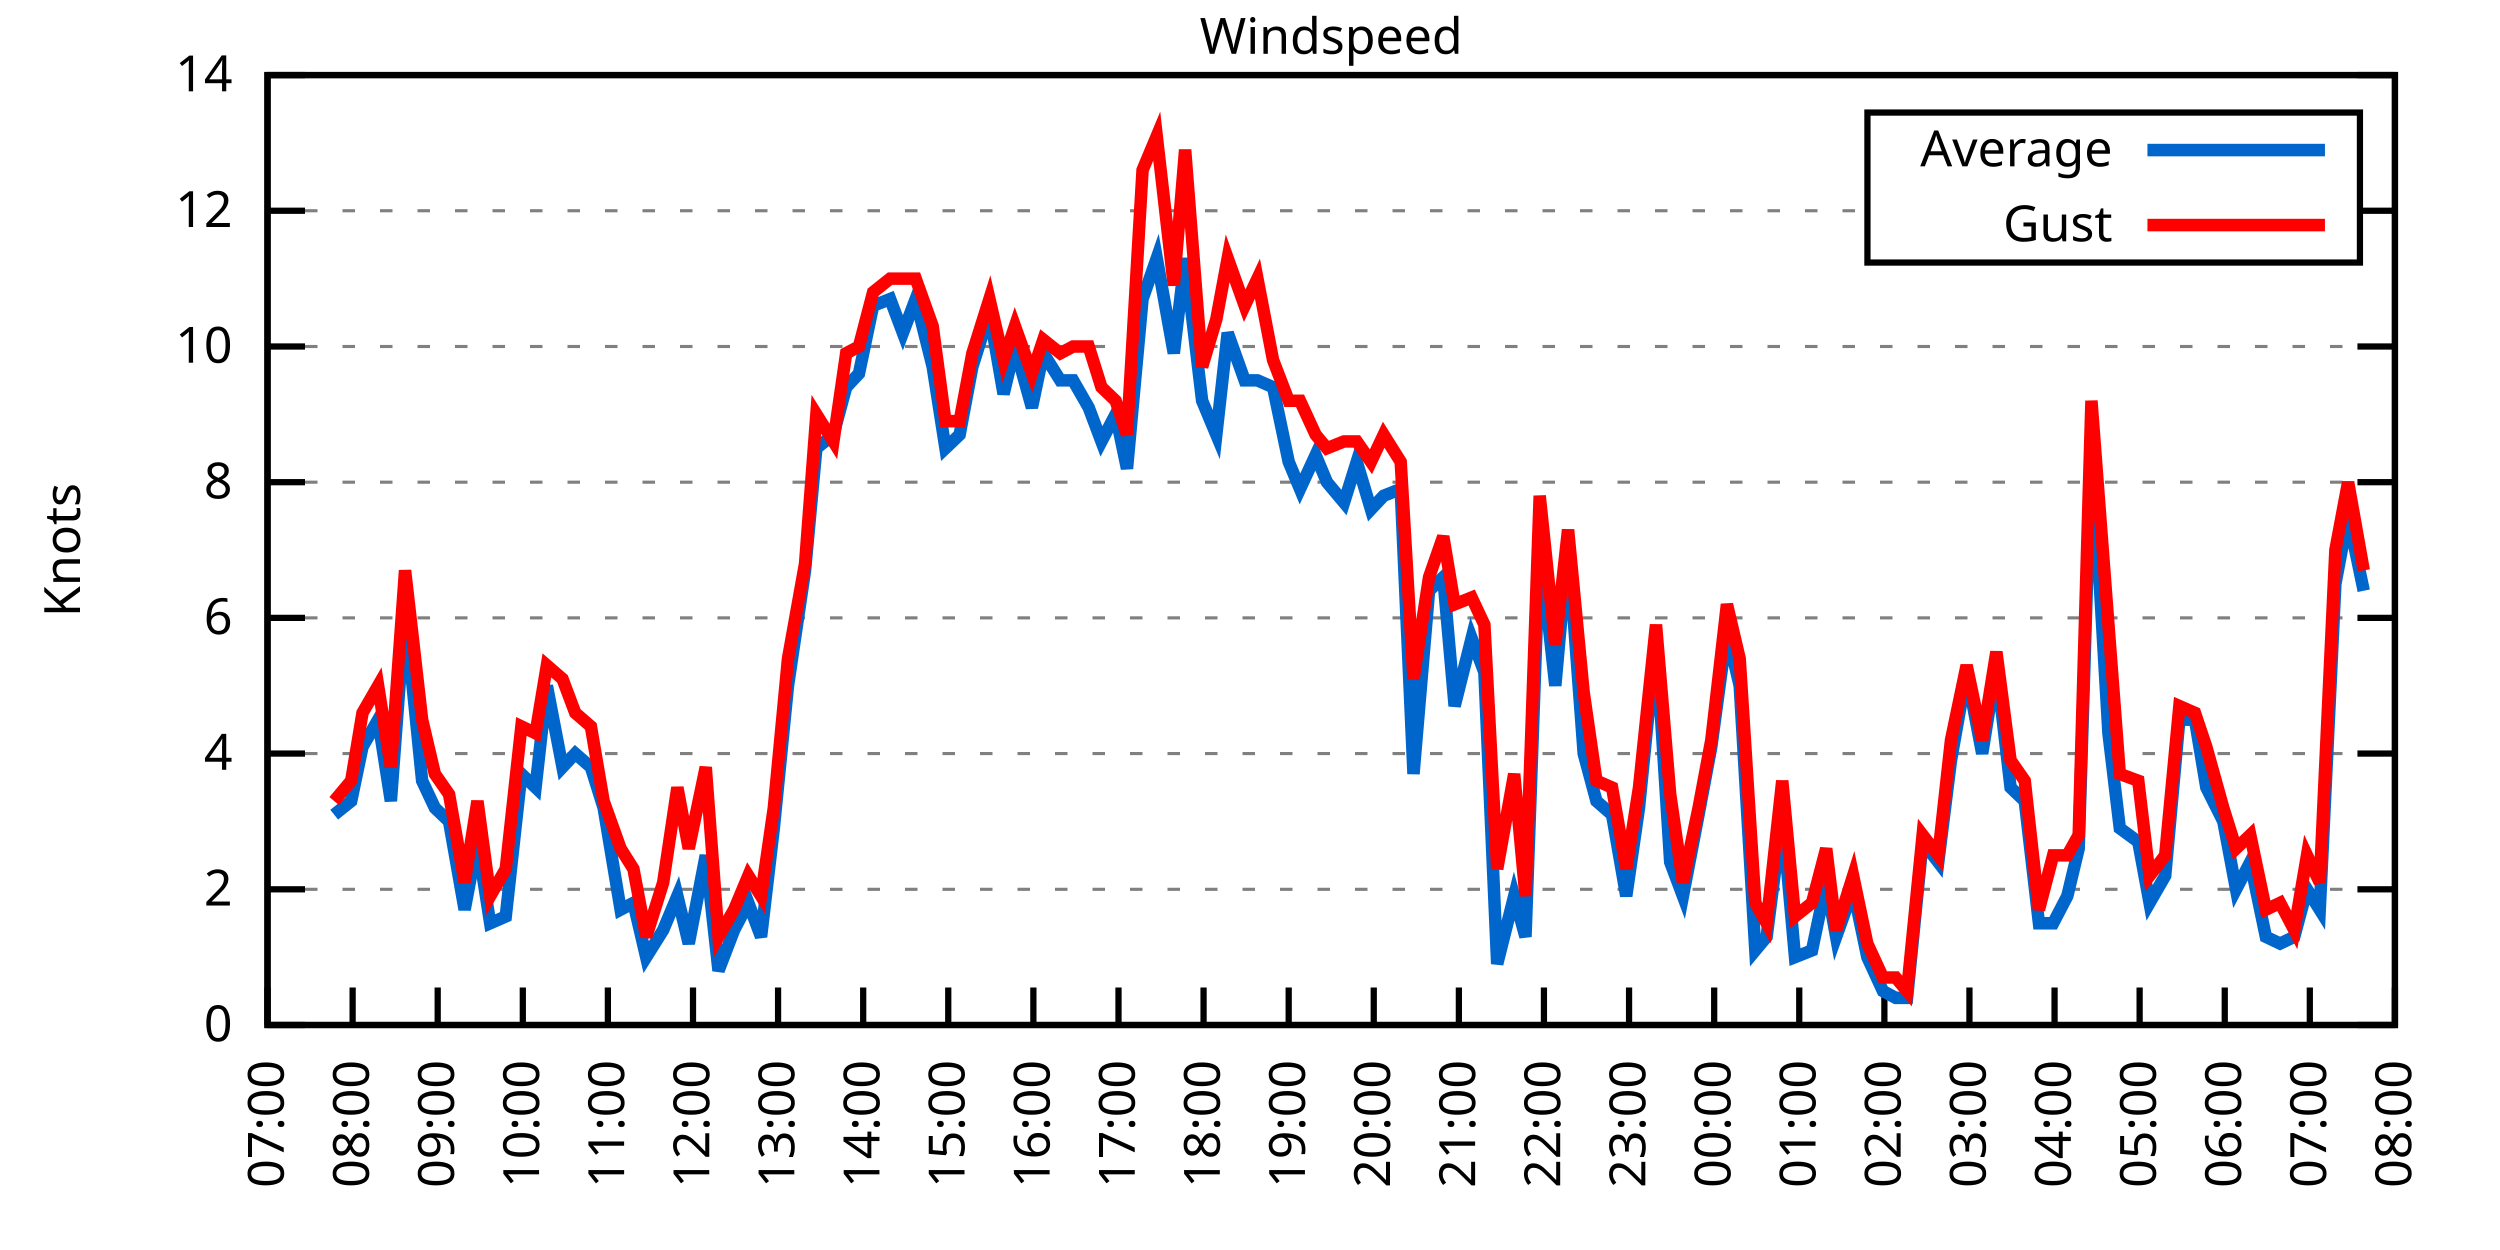
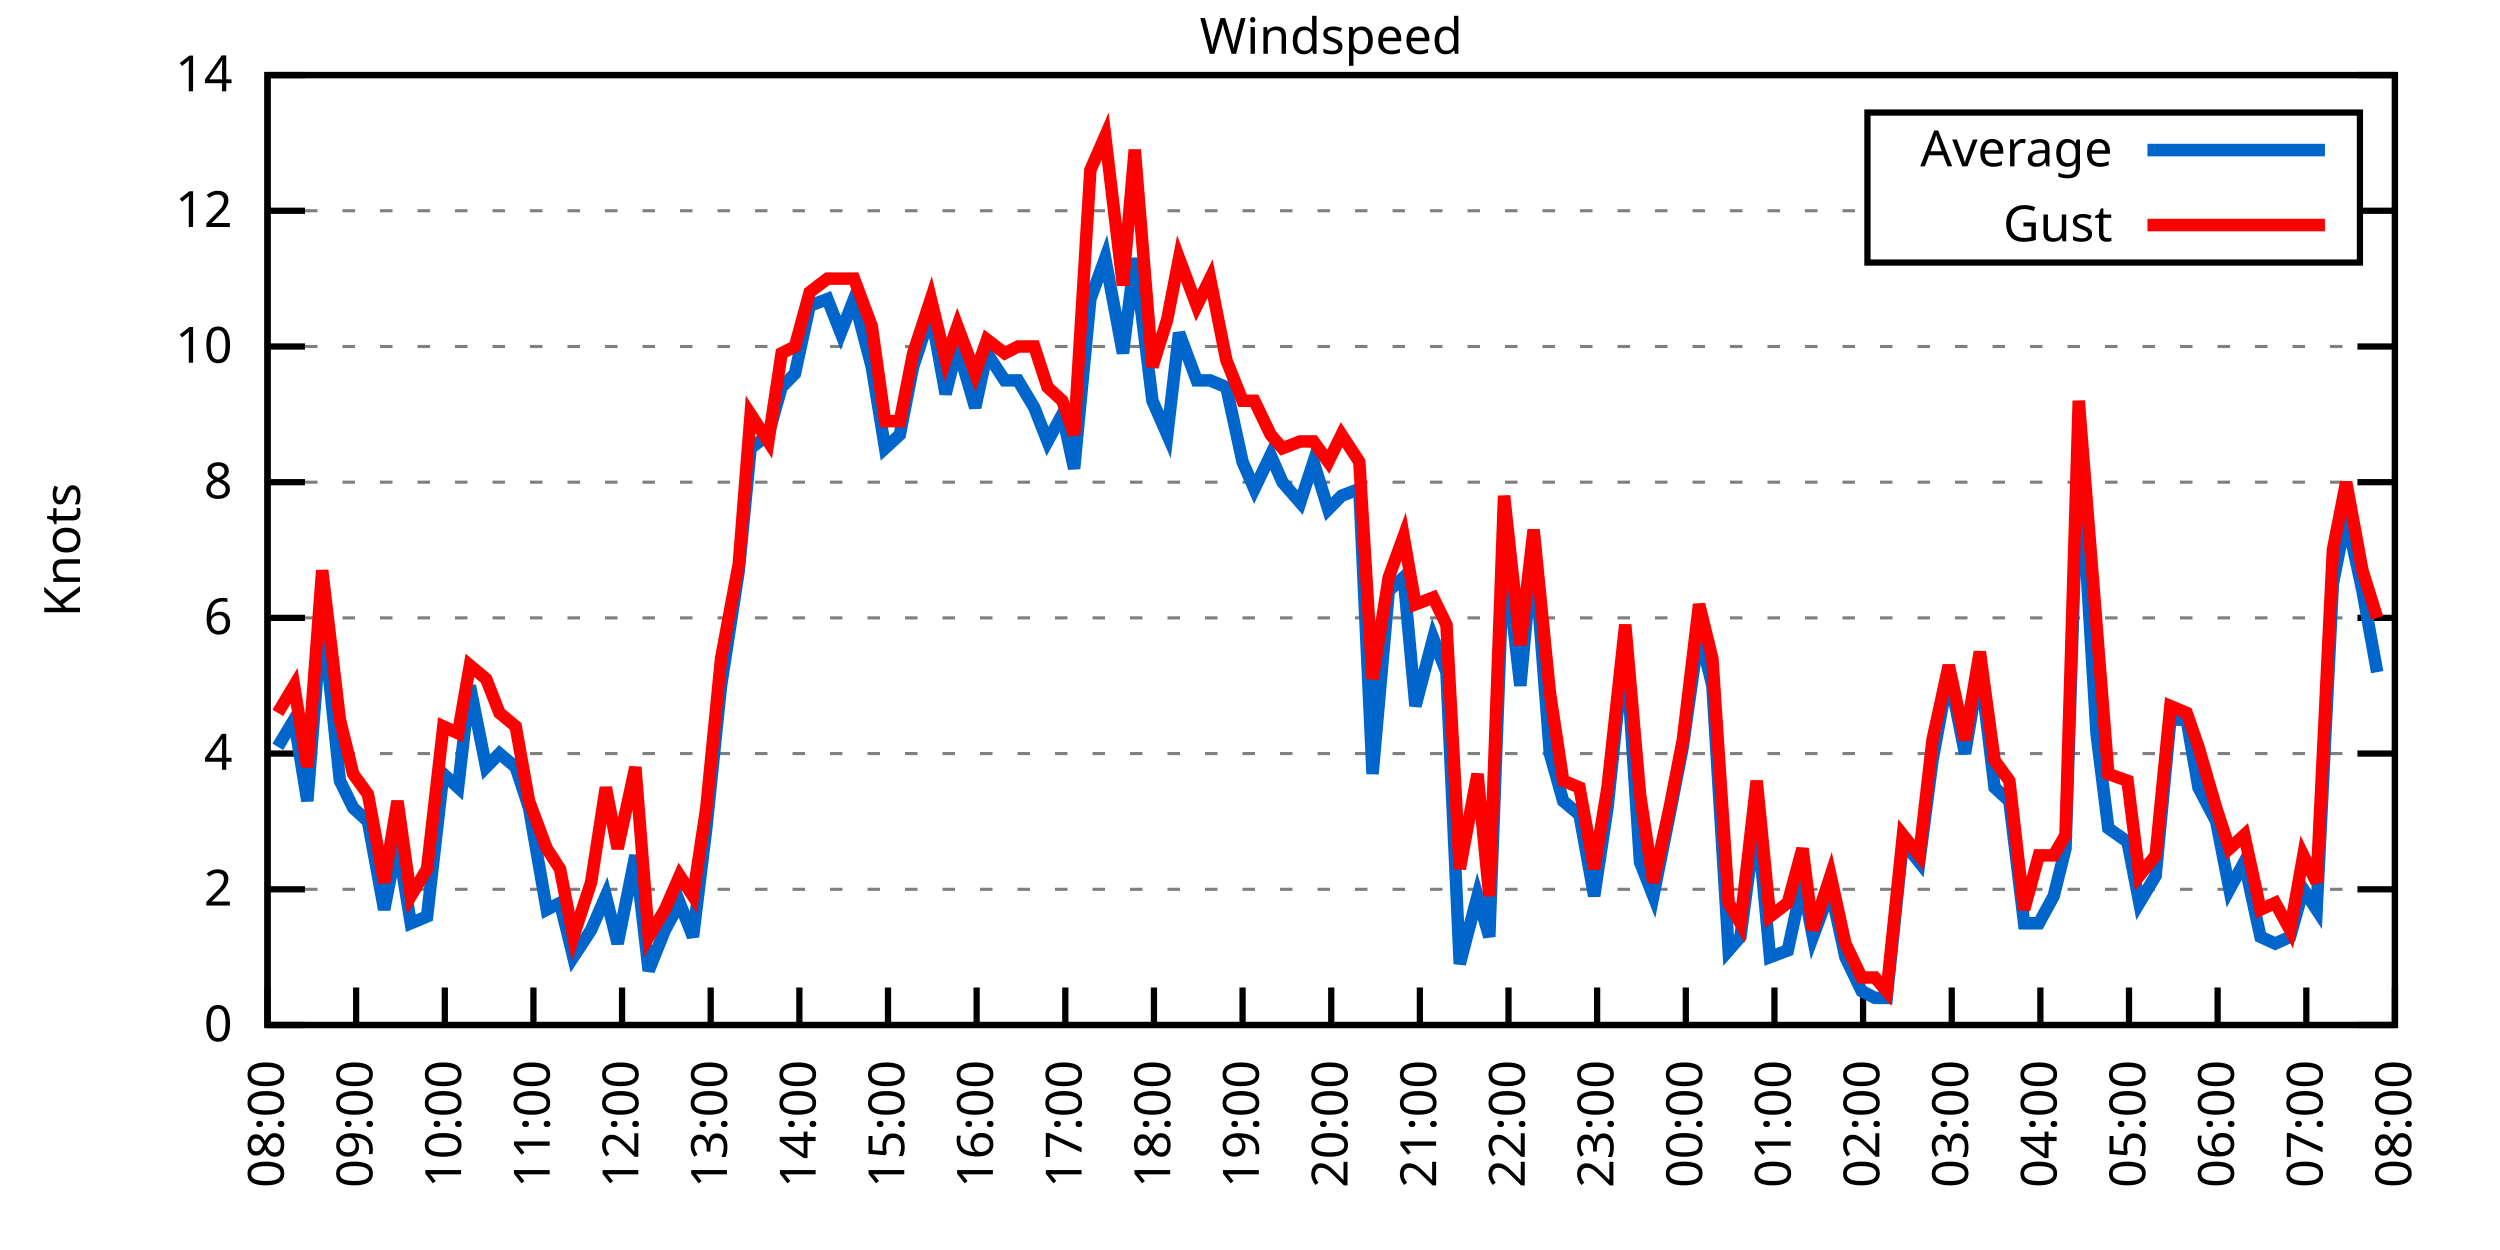
<svg xmlns="http://www.w3.org/2000/svg" xmlns:xlink="http://www.w3.org/1999/xlink" width="400" height="200" viewBox="0 0 400 200">
  <g id="gnuplot_canvas">
    <rect x="0" y="0" width="400" height="200" fill="none" />
    <defs>
      <circle id="gpDot" r="0.5" stroke-width="0.5" stroke="currentColor" />
      <path id="gpPt0" stroke-width="0.333" stroke="currentColor" d="M-1,0 h2 M0,-1 v2" />
      <path id="gpPt1" stroke-width="0.333" stroke="currentColor" d="M-1,-1 L1,1 M1,-1 L-1,1" />
      <path id="gpPt2" stroke-width="0.333" stroke="currentColor" d="M-1,0 L1,0 M0,-1 L0,1 M-1,-1 L1,1 M-1,1 L1,-1" />
      <rect id="gpPt3" stroke-width="0.333" stroke="currentColor" x="-1" y="-1" width="2" height="2" />
      <rect id="gpPt4" stroke-width="0.333" stroke="currentColor" fill="currentColor" x="-1" y="-1" width="2" height="2" />
      <circle id="gpPt5" stroke-width="0.333" stroke="currentColor" cx="0" cy="0" r="1" />
      <use xlink:href="#gpPt5" id="gpPt6" fill="currentColor" stroke="none" />
      <path id="gpPt7" stroke-width="0.333" stroke="currentColor" d="M0,-1.33 L-1.33,0.67 L1.33,0.67 z" />
      <use xlink:href="#gpPt7" id="gpPt8" fill="currentColor" stroke="none" />
      <use xlink:href="#gpPt7" id="gpPt9" stroke="currentColor" transform="rotate(180)" />
      <use xlink:href="#gpPt9" id="gpPt10" fill="currentColor" stroke="none" />
      <use xlink:href="#gpPt3" id="gpPt11" stroke="currentColor" transform="rotate(45)" />
      <use xlink:href="#gpPt11" id="gpPt12" fill="currentColor" stroke="none" />
      <path id="gpPt13" stroke-width="0.333" stroke="currentColor" d="M0,1.330 L1.265,0.411 L0.782,-1.067 L-0.782,-1.076 L-1.265,0.411 z" />
      <use xlink:href="#gpPt13" id="gpPt14" fill="currentColor" stroke="none" />
      <filter id="textbox" filterUnits="objectBoundingBox" x="0" y="0" height="1" width="1">
        <feFlood flood-color="white" flood-opacity="1" result="bgnd" />
        <feComposite in="SourceGraphic" in2="bgnd" operator="atop" />
      </filter>
      <filter id="greybox" filterUnits="objectBoundingBox" x="0" y="0" height="1" width="1">
        <feFlood flood-color="lightgrey" flood-opacity="1" result="grey" />
        <feComposite in="SourceGraphic" in2="grey" operator="atop" />
      </filter>
    </defs>
    <g fill="none" color="white" stroke="currentColor" stroke-width="1.00" stroke-linecap="butt" stroke-linejoin="miter">
</g>
    <g fill="none" color="black" stroke="currentColor" stroke-width="1.00" stroke-linecap="butt" stroke-linejoin="miter">
      <g stroke="none" shape-rendering="crispEdges">
        <polygon fill="rgb(255, 255, 255)" points="42.80,164.00 383.18,164.00 383.18,12.02 42.80,12.02 " />
      </g>
    </g>
    <g fill="none" color="black" stroke="currentColor" stroke-width="1.00" stroke-linecap="butt" stroke-linejoin="miter">
</g>
    <g fill="none" color="black" stroke="black" stroke-width="0.50" stroke-linecap="butt" stroke-linejoin="miter">
</g>
    <g fill="none" color="gray" stroke="currentColor" stroke-width="0.50" stroke-linecap="butt" stroke-linejoin="miter">
      <path stroke="gray" stroke-dasharray="2,4" class="gridline" d="M42.80,164.00 L383.19,164.00  " />
    </g>
    <g fill="none" color="gray" stroke="gray" stroke-width="1.00" stroke-linecap="butt" stroke-linejoin="miter">
</g>
    <g fill="none" color="black" stroke="currentColor" stroke-width="1.00" stroke-linecap="butt" stroke-linejoin="miter">
      <path stroke="black" d="M42.80,164.00 L48.80,164.00 M383.19,164.00 L377.19,164.00  " />
      <g transform="translate(37.20,166.60)" stroke="none" fill="black" font-family="Sans" font-size="8.00" text-anchor="end">
        <text>
          <tspan font-family="Sans"> 0</tspan>
        </text>
      </g>
    </g>
    <g fill="none" color="black" stroke="currentColor" stroke-width="1.00" stroke-linecap="butt" stroke-linejoin="miter">
</g>
    <g fill="none" color="black" stroke="black" stroke-width="0.50" stroke-linecap="butt" stroke-linejoin="miter">
</g>
    <g fill="none" color="gray" stroke="currentColor" stroke-width="0.50" stroke-linecap="butt" stroke-linejoin="miter">
      <path stroke="gray" stroke-dasharray="2,4" class="gridline" d="M42.80,142.29 L383.19,142.29  " />
    </g>
    <g fill="none" color="gray" stroke="gray" stroke-width="1.00" stroke-linecap="butt" stroke-linejoin="miter">
</g>
    <g fill="none" color="black" stroke="currentColor" stroke-width="1.00" stroke-linecap="butt" stroke-linejoin="miter">
      <path stroke="black" d="M42.80,142.29 L48.80,142.29 M383.19,142.29 L377.19,142.29  " />
      <g transform="translate(37.20,144.89)" stroke="none" fill="black" font-family="Sans" font-size="8.00" text-anchor="end">
        <text>
          <tspan font-family="Sans"> 2</tspan>
        </text>
      </g>
    </g>
    <g fill="none" color="black" stroke="currentColor" stroke-width="1.00" stroke-linecap="butt" stroke-linejoin="miter">
</g>
    <g fill="none" color="black" stroke="black" stroke-width="0.50" stroke-linecap="butt" stroke-linejoin="miter">
</g>
    <g fill="none" color="gray" stroke="currentColor" stroke-width="0.50" stroke-linecap="butt" stroke-linejoin="miter">
      <path stroke="gray" stroke-dasharray="2,4" class="gridline" d="M42.80,120.57 L383.19,120.57  " />
    </g>
    <g fill="none" color="gray" stroke="gray" stroke-width="1.00" stroke-linecap="butt" stroke-linejoin="miter">
</g>
    <g fill="none" color="black" stroke="currentColor" stroke-width="1.00" stroke-linecap="butt" stroke-linejoin="miter">
      <path stroke="black" d="M42.80,120.57 L48.80,120.57 M383.19,120.57 L377.19,120.57  " />
      <g transform="translate(37.20,123.17)" stroke="none" fill="black" font-family="Sans" font-size="8.00" text-anchor="end">
        <text>
          <tspan font-family="Sans"> 4</tspan>
        </text>
      </g>
    </g>
    <g fill="none" color="black" stroke="currentColor" stroke-width="1.00" stroke-linecap="butt" stroke-linejoin="miter">
</g>
    <g fill="none" color="black" stroke="black" stroke-width="0.50" stroke-linecap="butt" stroke-linejoin="miter">
</g>
    <g fill="none" color="gray" stroke="currentColor" stroke-width="0.50" stroke-linecap="butt" stroke-linejoin="miter">
      <path stroke="gray" stroke-dasharray="2,4" class="gridline" d="M42.80,98.86 L383.19,98.86  " />
    </g>
    <g fill="none" color="gray" stroke="gray" stroke-width="1.00" stroke-linecap="butt" stroke-linejoin="miter">
</g>
    <g fill="none" color="black" stroke="currentColor" stroke-width="1.00" stroke-linecap="butt" stroke-linejoin="miter">
      <path stroke="black" d="M42.80,98.86 L48.80,98.86 M383.19,98.86 L377.19,98.86  " />
      <g transform="translate(37.20,101.46)" stroke="none" fill="black" font-family="Sans" font-size="8.00" text-anchor="end">
        <text>
          <tspan font-family="Sans"> 6</tspan>
        </text>
      </g>
    </g>
    <g fill="none" color="black" stroke="currentColor" stroke-width="1.00" stroke-linecap="butt" stroke-linejoin="miter">
</g>
    <g fill="none" color="black" stroke="black" stroke-width="0.50" stroke-linecap="butt" stroke-linejoin="miter">
</g>
    <g fill="none" color="gray" stroke="currentColor" stroke-width="0.50" stroke-linecap="butt" stroke-linejoin="miter">
      <path stroke="gray" stroke-dasharray="2,4" class="gridline" d="M42.80,77.15 L383.19,77.15  " />
    </g>
    <g fill="none" color="gray" stroke="gray" stroke-width="1.00" stroke-linecap="butt" stroke-linejoin="miter">
</g>
    <g fill="none" color="black" stroke="currentColor" stroke-width="1.00" stroke-linecap="butt" stroke-linejoin="miter">
      <path stroke="black" d="M42.80,77.15 L48.80,77.15 M383.19,77.15 L377.19,77.15  " />
      <g transform="translate(37.20,79.75)" stroke="none" fill="black" font-family="Sans" font-size="8.00" text-anchor="end">
        <text>
          <tspan font-family="Sans"> 8</tspan>
        </text>
      </g>
    </g>
    <g fill="none" color="black" stroke="currentColor" stroke-width="1.00" stroke-linecap="butt" stroke-linejoin="miter">
</g>
    <g fill="none" color="black" stroke="black" stroke-width="0.50" stroke-linecap="butt" stroke-linejoin="miter">
</g>
    <g fill="none" color="gray" stroke="currentColor" stroke-width="0.50" stroke-linecap="butt" stroke-linejoin="miter">
      <path stroke="gray" stroke-dasharray="2,4" class="gridline" d="M42.80,55.44 L383.19,55.44  " />
    </g>
    <g fill="none" color="gray" stroke="gray" stroke-width="1.00" stroke-linecap="butt" stroke-linejoin="miter">
</g>
    <g fill="none" color="black" stroke="currentColor" stroke-width="1.00" stroke-linecap="butt" stroke-linejoin="miter">
      <path stroke="black" d="M42.80,55.44 L48.80,55.44 M383.19,55.44 L377.19,55.44  " />
      <g transform="translate(37.20,58.04)" stroke="none" fill="black" font-family="Sans" font-size="8.00" text-anchor="end">
        <text>
          <tspan font-family="Sans"> 10</tspan>
        </text>
      </g>
    </g>
    <g fill="none" color="black" stroke="currentColor" stroke-width="1.00" stroke-linecap="butt" stroke-linejoin="miter">
</g>
    <g fill="none" color="black" stroke="black" stroke-width="0.50" stroke-linecap="butt" stroke-linejoin="miter">
</g>
    <g fill="none" color="gray" stroke="currentColor" stroke-width="0.50" stroke-linecap="butt" stroke-linejoin="miter">
      <path stroke="gray" stroke-dasharray="2,4" class="gridline" d="M42.80,33.72 L298.79,33.72 M377.59,33.72 L383.19,33.72  " />
    </g>
    <g fill="none" color="gray" stroke="gray" stroke-width="1.00" stroke-linecap="butt" stroke-linejoin="miter">
</g>
    <g fill="none" color="black" stroke="currentColor" stroke-width="1.00" stroke-linecap="butt" stroke-linejoin="miter">
      <path stroke="black" d="M42.80,33.72 L48.80,33.72 M383.19,33.72 L377.19,33.72  " />
      <g transform="translate(37.20,36.32)" stroke="none" fill="black" font-family="Sans" font-size="8.00" text-anchor="end">
        <text>
          <tspan font-family="Sans"> 12</tspan>
        </text>
      </g>
    </g>
    <g fill="none" color="black" stroke="currentColor" stroke-width="1.00" stroke-linecap="butt" stroke-linejoin="miter">
</g>
    <g fill="none" color="black" stroke="black" stroke-width="0.50" stroke-linecap="butt" stroke-linejoin="miter">
</g>
    <g fill="none" color="gray" stroke="currentColor" stroke-width="0.50" stroke-linecap="butt" stroke-linejoin="miter">
      <path stroke="gray" stroke-dasharray="2,4" class="gridline" d="M42.80,12.01 L383.19,12.01  " />
    </g>
    <g fill="none" color="gray" stroke="gray" stroke-width="1.00" stroke-linecap="butt" stroke-linejoin="miter">
</g>
    <g fill="none" color="black" stroke="currentColor" stroke-width="1.00" stroke-linecap="butt" stroke-linejoin="miter">
      <path stroke="black" d="M42.80,12.01 L48.80,12.01 M383.19,12.01 L377.19,12.01  " />
      <g transform="translate(37.20,14.61)" stroke="none" fill="black" font-family="Sans" font-size="8.00" text-anchor="end">
        <text>
          <tspan font-family="Sans"> 14</tspan>
        </text>
      </g>
    </g>
    <g fill="none" color="black" stroke="currentColor" stroke-width="1.00" stroke-linecap="butt" stroke-linejoin="miter">
      <path stroke="black" d="M42.80,164.00 L42.80,158.00  " />
      <g transform="translate(45.40,169.60) rotate(270.00)" stroke="none" fill="black" font-family="Sans" font-size="8.00" text-anchor="end">
        <text>
-           <tspan font-family="Sans">07:00</tspan>
-         </text>
-       </g>
-     </g>
-     <g fill="none" color="black" stroke="currentColor" stroke-width="1.00" stroke-linecap="butt" stroke-linejoin="miter">
-       <path stroke="black" d="M56.42,164.00 L56.42,158.00  " />
-       <g transform="translate(59.02,169.60) rotate(270.00)" stroke="none" fill="black" font-family="Sans" font-size="8.00" text-anchor="end">
-         <text>
          <tspan font-family="Sans">08:00</tspan>
        </text>
      </g>
    </g>
    <g fill="none" color="black" stroke="currentColor" stroke-width="1.00" stroke-linecap="butt" stroke-linejoin="miter">
-       <path stroke="black" d="M70.03,164.00 L70.03,158.00  " />
-       <g transform="translate(72.63,169.60) rotate(270.00)" stroke="none" fill="black" font-family="Sans" font-size="8.00" text-anchor="end">
+       <path stroke="black" d="M56.98,164.00 L56.98,158.00  " />
+       <g transform="translate(59.58,169.60) rotate(270.00)" stroke="none" fill="black" font-family="Sans" font-size="8.00" text-anchor="end">
        <text>
          <tspan font-family="Sans">09:00</tspan>
        </text>
      </g>
    </g>
    <g fill="none" color="black" stroke="currentColor" stroke-width="1.00" stroke-linecap="butt" stroke-linejoin="miter">
-       <path stroke="black" d="M83.65,164.00 L83.65,158.00  " />
-       <g transform="translate(86.25,169.60) rotate(270.00)" stroke="none" fill="black" font-family="Sans" font-size="8.00" text-anchor="end">
+       <path stroke="black" d="M71.17,164.00 L71.17,158.00  " />
+       <g transform="translate(73.77,169.60) rotate(270.00)" stroke="none" fill="black" font-family="Sans" font-size="8.00" text-anchor="end">
        <text>
          <tspan font-family="Sans">10:00</tspan>
        </text>
      </g>
    </g>
    <g fill="none" color="black" stroke="currentColor" stroke-width="1.00" stroke-linecap="butt" stroke-linejoin="miter">
-       <path stroke="black" d="M97.26,164.00 L97.26,158.00  " />
-       <g transform="translate(99.86,169.60) rotate(270.00)" stroke="none" fill="black" font-family="Sans" font-size="8.00" text-anchor="end">
+       <path stroke="black" d="M85.35,164.00 L85.35,158.00  " />
+       <g transform="translate(87.95,169.60) rotate(270.00)" stroke="none" fill="black" font-family="Sans" font-size="8.00" text-anchor="end">
        <text>
          <tspan font-family="Sans">11:00</tspan>
        </text>
      </g>
    </g>
    <g fill="none" color="black" stroke="currentColor" stroke-width="1.00" stroke-linecap="butt" stroke-linejoin="miter">
-       <path stroke="black" d="M110.88,164.00 L110.88,158.00  " />
-       <g transform="translate(113.48,169.60) rotate(270.00)" stroke="none" fill="black" font-family="Sans" font-size="8.00" text-anchor="end">
+       <path stroke="black" d="M99.53,164.00 L99.53,158.00  " />
+       <g transform="translate(102.13,169.60) rotate(270.00)" stroke="none" fill="black" font-family="Sans" font-size="8.00" text-anchor="end">
        <text>
          <tspan font-family="Sans">12:00</tspan>
        </text>
      </g>
    </g>
    <g fill="none" color="black" stroke="currentColor" stroke-width="1.00" stroke-linecap="butt" stroke-linejoin="miter">
-       <path stroke="black" d="M124.49,164.00 L124.49,158.00  " />
-       <g transform="translate(127.09,169.60) rotate(270.00)" stroke="none" fill="black" font-family="Sans" font-size="8.00" text-anchor="end">
+       <path stroke="black" d="M113.71,164.00 L113.71,158.00  " />
+       <g transform="translate(116.31,169.60) rotate(270.00)" stroke="none" fill="black" font-family="Sans" font-size="8.00" text-anchor="end">
        <text>
          <tspan font-family="Sans">13:00</tspan>
        </text>
      </g>
    </g>
    <g fill="none" color="black" stroke="currentColor" stroke-width="1.00" stroke-linecap="butt" stroke-linejoin="miter">
-       <path stroke="black" d="M138.11,164.00 L138.11,158.00  " />
-       <g transform="translate(140.71,169.60) rotate(270.00)" stroke="none" fill="black" font-family="Sans" font-size="8.00" text-anchor="end">
+       <path stroke="black" d="M127.90,164.00 L127.90,158.00  " />
+       <g transform="translate(130.50,169.60) rotate(270.00)" stroke="none" fill="black" font-family="Sans" font-size="8.00" text-anchor="end">
        <text>
          <tspan font-family="Sans">14:00</tspan>
        </text>
      </g>
    </g>
    <g fill="none" color="black" stroke="currentColor" stroke-width="1.00" stroke-linecap="butt" stroke-linejoin="miter">
-       <path stroke="black" d="M151.72,164.00 L151.72,158.00  " />
-       <g transform="translate(154.32,169.60) rotate(270.00)" stroke="none" fill="black" font-family="Sans" font-size="8.00" text-anchor="end">
+       <path stroke="black" d="M142.08,164.00 L142.08,158.00  " />
+       <g transform="translate(144.68,169.60) rotate(270.00)" stroke="none" fill="black" font-family="Sans" font-size="8.00" text-anchor="end">
        <text>
          <tspan font-family="Sans">15:00</tspan>
        </text>
      </g>
    </g>
    <g fill="none" color="black" stroke="currentColor" stroke-width="1.00" stroke-linecap="butt" stroke-linejoin="miter">
-       <path stroke="black" d="M165.34,164.00 L165.34,158.00  " />
-       <g transform="translate(167.94,169.60) rotate(270.00)" stroke="none" fill="black" font-family="Sans" font-size="8.00" text-anchor="end">
+       <path stroke="black" d="M156.26,164.00 L156.26,158.00  " />
+       <g transform="translate(158.86,169.60) rotate(270.00)" stroke="none" fill="black" font-family="Sans" font-size="8.00" text-anchor="end">
        <text>
          <tspan font-family="Sans">16:00</tspan>
        </text>
      </g>
    </g>
    <g fill="none" color="black" stroke="currentColor" stroke-width="1.00" stroke-linecap="butt" stroke-linejoin="miter">
-       <path stroke="black" d="M178.96,164.00 L178.96,158.00  " />
-       <g transform="translate(181.56,169.60) rotate(270.00)" stroke="none" fill="black" font-family="Sans" font-size="8.00" text-anchor="end">
+       <path stroke="black" d="M170.45,164.00 L170.45,158.00  " />
+       <g transform="translate(173.05,169.60) rotate(270.00)" stroke="none" fill="black" font-family="Sans" font-size="8.00" text-anchor="end">
        <text>
          <tspan font-family="Sans">17:00</tspan>
        </text>
      </g>
    </g>
    <g fill="none" color="black" stroke="currentColor" stroke-width="1.00" stroke-linecap="butt" stroke-linejoin="miter">
-       <path stroke="black" d="M192.57,164.00 L192.57,158.00  " />
-       <g transform="translate(195.17,169.60) rotate(270.00)" stroke="none" fill="black" font-family="Sans" font-size="8.00" text-anchor="end">
+       <path stroke="black" d="M184.63,164.00 L184.63,158.00  " />
+       <g transform="translate(187.23,169.60) rotate(270.00)" stroke="none" fill="black" font-family="Sans" font-size="8.00" text-anchor="end">
        <text>
          <tspan font-family="Sans">18:00</tspan>
        </text>
      </g>
    </g>
    <g fill="none" color="black" stroke="currentColor" stroke-width="1.00" stroke-linecap="butt" stroke-linejoin="miter">
-       <path stroke="black" d="M206.19,164.00 L206.19,158.00  " />
-       <g transform="translate(208.79,169.60) rotate(270.00)" stroke="none" fill="black" font-family="Sans" font-size="8.00" text-anchor="end">
+       <path stroke="black" d="M198.81,164.00 L198.81,158.00  " />
+       <g transform="translate(201.41,169.60) rotate(270.00)" stroke="none" fill="black" font-family="Sans" font-size="8.00" text-anchor="end">
        <text>
          <tspan font-family="Sans">19:00</tspan>
        </text>
      </g>
    </g>
    <g fill="none" color="black" stroke="currentColor" stroke-width="1.00" stroke-linecap="butt" stroke-linejoin="miter">
-       <path stroke="black" d="M219.80,164.00 L219.80,158.00  " />
-       <g transform="translate(222.40,169.60) rotate(270.00)" stroke="none" fill="black" font-family="Sans" font-size="8.00" text-anchor="end">
+       <path stroke="black" d="M213.00,164.00 L213.00,158.00  " />
+       <g transform="translate(215.60,169.60) rotate(270.00)" stroke="none" fill="black" font-family="Sans" font-size="8.00" text-anchor="end">
        <text>
          <tspan font-family="Sans">20:00</tspan>
        </text>
      </g>
    </g>
    <g fill="none" color="black" stroke="currentColor" stroke-width="1.00" stroke-linecap="butt" stroke-linejoin="miter">
-       <path stroke="black" d="M233.42,164.00 L233.42,158.00  " />
-       <g transform="translate(236.02,169.60) rotate(270.00)" stroke="none" fill="black" font-family="Sans" font-size="8.00" text-anchor="end">
+       <path stroke="black" d="M227.18,164.00 L227.18,158.00  " />
+       <g transform="translate(229.78,169.60) rotate(270.00)" stroke="none" fill="black" font-family="Sans" font-size="8.00" text-anchor="end">
        <text>
          <tspan font-family="Sans">21:00</tspan>
        </text>
      </g>
    </g>
    <g fill="none" color="black" stroke="currentColor" stroke-width="1.00" stroke-linecap="butt" stroke-linejoin="miter">
-       <path stroke="black" d="M247.03,164.00 L247.03,158.00  " />
-       <g transform="translate(249.63,169.60) rotate(270.00)" stroke="none" fill="black" font-family="Sans" font-size="8.00" text-anchor="end">
+       <path stroke="black" d="M241.36,164.00 L241.36,158.00  " />
+       <g transform="translate(243.96,169.60) rotate(270.00)" stroke="none" fill="black" font-family="Sans" font-size="8.00" text-anchor="end">
        <text>
          <tspan font-family="Sans">22:00</tspan>
        </text>
      </g>
    </g>
    <g fill="none" color="black" stroke="currentColor" stroke-width="1.00" stroke-linecap="butt" stroke-linejoin="miter">
-       <path stroke="black" d="M260.65,164.00 L260.65,158.00  " />
-       <g transform="translate(263.25,169.60) rotate(270.00)" stroke="none" fill="black" font-family="Sans" font-size="8.00" text-anchor="end">
+       <path stroke="black" d="M255.54,164.00 L255.54,158.00  " />
+       <g transform="translate(258.14,169.60) rotate(270.00)" stroke="none" fill="black" font-family="Sans" font-size="8.00" text-anchor="end">
        <text>
          <tspan font-family="Sans">23:00</tspan>
        </text>
      </g>
    </g>
    <g fill="none" color="black" stroke="currentColor" stroke-width="1.00" stroke-linecap="butt" stroke-linejoin="miter">
-       <path stroke="black" d="M274.27,164.00 L274.27,158.00  " />
-       <g transform="translate(276.87,169.60) rotate(270.00)" stroke="none" fill="black" font-family="Sans" font-size="8.00" text-anchor="end">
+       <path stroke="black" d="M269.73,164.00 L269.73,158.00  " />
+       <g transform="translate(272.33,169.60) rotate(270.00)" stroke="none" fill="black" font-family="Sans" font-size="8.00" text-anchor="end">
        <text>
          <tspan font-family="Sans">00:00</tspan>
        </text>
      </g>
    </g>
    <g fill="none" color="black" stroke="currentColor" stroke-width="1.00" stroke-linecap="butt" stroke-linejoin="miter">
-       <path stroke="black" d="M287.88,164.00 L287.88,158.00  " />
-       <g transform="translate(290.48,169.60) rotate(270.00)" stroke="none" fill="black" font-family="Sans" font-size="8.00" text-anchor="end">
+       <path stroke="black" d="M283.91,164.00 L283.91,158.00  " />
+       <g transform="translate(286.51,169.60) rotate(270.00)" stroke="none" fill="black" font-family="Sans" font-size="8.00" text-anchor="end">
        <text>
          <tspan font-family="Sans">01:00</tspan>
        </text>
      </g>
    </g>
    <g fill="none" color="black" stroke="currentColor" stroke-width="1.00" stroke-linecap="butt" stroke-linejoin="miter">
-       <path stroke="black" d="M301.50,164.00 L301.50,158.00  " />
-       <g transform="translate(304.10,169.60) rotate(270.00)" stroke="none" fill="black" font-family="Sans" font-size="8.00" text-anchor="end">
+       <path stroke="black" d="M298.09,164.00 L298.09,158.00  " />
+       <g transform="translate(300.69,169.60) rotate(270.00)" stroke="none" fill="black" font-family="Sans" font-size="8.00" text-anchor="end">
        <text>
          <tspan font-family="Sans">02:00</tspan>
        </text>
      </g>
    </g>
    <g fill="none" color="black" stroke="currentColor" stroke-width="1.00" stroke-linecap="butt" stroke-linejoin="miter">
-       <path stroke="black" d="M315.11,164.00 L315.11,158.00  " />
-       <g transform="translate(317.71,169.60) rotate(270.00)" stroke="none" fill="black" font-family="Sans" font-size="8.00" text-anchor="end">
+       <path stroke="black" d="M312.28,164.00 L312.28,158.00  " />
+       <g transform="translate(314.88,169.60) rotate(270.00)" stroke="none" fill="black" font-family="Sans" font-size="8.00" text-anchor="end">
        <text>
          <tspan font-family="Sans">03:00</tspan>
        </text>
      </g>
    </g>
    <g fill="none" color="black" stroke="currentColor" stroke-width="1.00" stroke-linecap="butt" stroke-linejoin="miter">
-       <path stroke="black" d="M328.73,164.00 L328.73,158.00  " />
-       <g transform="translate(331.33,169.60) rotate(270.00)" stroke="none" fill="black" font-family="Sans" font-size="8.00" text-anchor="end">
+       <path stroke="black" d="M326.46,164.00 L326.46,158.00  " />
+       <g transform="translate(329.06,169.60) rotate(270.00)" stroke="none" fill="black" font-family="Sans" font-size="8.00" text-anchor="end">
        <text>
          <tspan font-family="Sans">04:00</tspan>
        </text>
      </g>
    </g>
    <g fill="none" color="black" stroke="currentColor" stroke-width="1.00" stroke-linecap="butt" stroke-linejoin="miter">
-       <path stroke="black" d="M342.34,164.00 L342.34,158.00  " />
-       <g transform="translate(344.94,169.60) rotate(270.00)" stroke="none" fill="black" font-family="Sans" font-size="8.00" text-anchor="end">
+       <path stroke="black" d="M340.64,164.00 L340.64,158.00  " />
+       <g transform="translate(343.24,169.60) rotate(270.00)" stroke="none" fill="black" font-family="Sans" font-size="8.00" text-anchor="end">
        <text>
          <tspan font-family="Sans">05:00</tspan>
        </text>
      </g>
    </g>
    <g fill="none" color="black" stroke="currentColor" stroke-width="1.00" stroke-linecap="butt" stroke-linejoin="miter">
-       <path stroke="black" d="M355.96,164.00 L355.96,158.00  " />
-       <g transform="translate(358.56,169.60) rotate(270.00)" stroke="none" fill="black" font-family="Sans" font-size="8.00" text-anchor="end">
+       <path stroke="black" d="M354.82,164.00 L354.82,158.00  " />
+       <g transform="translate(357.42,169.60) rotate(270.00)" stroke="none" fill="black" font-family="Sans" font-size="8.00" text-anchor="end">
        <text>
          <tspan font-family="Sans">06:00</tspan>
        </text>
      </g>
    </g>
    <g fill="none" color="black" stroke="currentColor" stroke-width="1.00" stroke-linecap="butt" stroke-linejoin="miter">
-       <path stroke="black" d="M369.57,164.00 L369.57,158.00  " />
-       <g transform="translate(372.17,169.60) rotate(270.00)" stroke="none" fill="black" font-family="Sans" font-size="8.00" text-anchor="end">
+       <path stroke="black" d="M369.01,164.00 L369.01,158.00  " />
+       <g transform="translate(371.61,169.60) rotate(270.00)" stroke="none" fill="black" font-family="Sans" font-size="8.00" text-anchor="end">
        <text>
          <tspan font-family="Sans">07:00</tspan>
        </text>
      </g>
    </g>
    <g fill="none" color="black" stroke="currentColor" stroke-width="1.00" stroke-linecap="butt" stroke-linejoin="miter">
      <path stroke="black" d="M383.19,164.00 L383.19,158.00  " />
      <g transform="translate(385.79,169.60) rotate(270.00)" stroke="none" fill="black" font-family="Sans" font-size="8.00" text-anchor="end">
        <text>
          <tspan font-family="Sans">08:00</tspan>
        </text>
      </g>
    </g>
    <g fill="none" color="black" stroke="currentColor" stroke-width="1.00" stroke-linecap="butt" stroke-linejoin="miter">
</g>
    <g fill="none" color="black" stroke="currentColor" stroke-width="1.00" stroke-linecap="butt" stroke-linejoin="miter">
      <path stroke="black" d="M42.80,12.01 L42.80,164.00 L383.19,164.00 L383.19,12.01 L42.80,12.01 Z  " />
    </g>
    <g fill="none" color="black" stroke="currentColor" stroke-width="1.00" stroke-linecap="butt" stroke-linejoin="miter">
</g>
    <g fill="none" color="black" stroke="currentColor" stroke-width="1.00" stroke-linecap="butt" stroke-linejoin="miter">
      <path stroke="black" d="M298.79,42.01 L298.79,18.01 L377.59,18.01 L377.59,42.01 L298.79,42.01 Z  " />
    </g>
    <g id="Windspeed_plot_1">
      <g fill="none" color="white" stroke="black" stroke-width="2.00" stroke-linecap="butt" stroke-linejoin="miter">
</g>
      <g fill="none" color="black" stroke="currentColor" stroke-width="2.00" stroke-linecap="butt" stroke-linejoin="miter">
        <g transform="translate(337.99,26.61)" stroke="none" fill="black" font-family="Sans" font-size="8.00" text-anchor="end">
          <text>
            <tspan font-family="Sans">Average</tspan>
          </text>
        </g>
      </g>
      <g fill="none" color="black" stroke="currentColor" stroke-width="2.00" stroke-linecap="butt" stroke-linejoin="miter">
-         <path stroke="rgb(  0, 102, 204)" d="M343.59,24.01 L371.99,24.01 M53.47,130.35 L56.19,128.17 L58.00,119.49 L60.50,115.15 L62.54,128.17 L64.81,97.78   L67.54,124.92 L69.58,129.26 L71.85,131.43 L74.34,145.54 L76.39,134.69 L78.43,147.72 L80.92,146.63 L83.42,123.83   L85.69,126.00 L87.50,109.72 L90.00,122.75 L92.04,120.57 L94.54,122.75 L96.58,129.26 L99.30,145.54 L101.35,144.46   L103.39,153.14 L106.11,148.80 L108.38,143.37 L110.20,150.97 L112.92,136.86 L114.96,155.31 L117.46,148.80 L119.73,144.46   L121.77,149.89 L123.81,132.52 L126.08,109.72 L128.81,91.26 L130.62,71.72 L133.34,69.55 L135.39,61.95 L137.43,59.78   L139.70,48.92 L142.42,47.84 L144.46,53.26 L146.51,47.84 L149.23,58.69 L151.27,71.72 L153.54,69.55 L155.58,58.69   L158.31,50.01 L160.57,63.04 L162.39,55.44 L165.11,65.21 L166.93,56.52 L169.65,60.86 L171.69,60.86 L174.19,65.21   L176.23,70.63 L178.50,66.29 L180.32,74.98 L182.81,47.84 L185.08,41.32 L187.81,56.52 L189.62,41.32 L192.34,64.12   L194.61,69.55 L196.43,53.26 L199.15,60.86 L201.19,60.86 L203.69,61.95 L206.19,73.89 L208.00,78.23 L210.50,72.81   L212.31,77.15 L215.04,80.41 L217.08,73.89 L219.35,81.49 L221.39,79.32 L224.11,78.23 L226.16,123.83 L228.65,94.52   L230.92,92.35 L232.74,112.97 L235.46,102.12 L237.50,107.55 L239.55,154.23 L242.27,143.37 L244.08,149.89 L246.35,86.92   L248.85,109.72 L250.89,86.92 L253.39,120.57 L255.43,128.17 L257.93,130.35 L260.20,143.37 L262.24,129.26 L264.96,102.12   L267.23,137.94 L269.27,143.37 L271.77,130.35 L273.81,119.49 L276.31,101.03 L278.35,109.72 L280.85,152.06 L282.66,149.89   L285.16,130.35 L287.20,153.14 L289.92,152.06 L292.19,141.20 L293.78,149.89 L296.50,142.29 L298.77,153.14 L301.27,158.57   L303.31,159.66 L305.13,159.66 L307.62,134.69 L310.12,137.94 L312.16,121.66 L314.66,107.55 L317.15,120.57 L319.42,106.46   L321.69,126.00 L323.96,128.17 L326.23,147.72 L328.50,147.72 L330.77,143.37 L332.59,135.77 L334.63,70.63 L337.35,117.32   L339.17,132.52 L342.12,134.69 L343.93,144.46 L346.43,140.12 L348.70,115.15 L351.19,115.15 L353.01,126.00 L355.73,131.43   L357.77,142.29 L360.04,137.94 L362.54,149.89 L364.81,150.97 L367.08,149.89 L369.12,142.29 L371.16,145.54 L373.66,93.43   L375.70,82.58 L378.20,94.52  " />
+         <path stroke="rgb(  0, 102, 204)" d="M343.59,24.01 L371.99,24.01 M44.45,119.49 L47.05,115.15 L49.18,128.17 L51.55,97.78 L54.38,124.92 L56.51,129.26   L58.87,131.43 L61.47,145.54 L63.60,134.69 L65.73,147.72 L68.33,146.63 L70.93,123.83 L73.29,126.00 L75.18,109.72   L77.78,122.75 L79.91,120.57 L82.51,122.75 L84.64,129.26 L87.48,145.54 L89.60,144.46 L91.73,153.14 L94.57,148.80   L96.93,143.37 L98.82,150.97 L101.66,136.86 L103.79,155.31 L106.39,148.80 L108.75,144.46 L110.88,149.89 L113.01,132.52   L115.37,109.72 L118.21,91.26 L120.10,71.72 L122.93,69.55 L125.06,61.95 L127.19,59.78 L129.55,48.92 L132.39,47.84   L134.52,53.26 L136.64,47.84 L139.48,58.69 L141.61,71.72 L143.97,69.55 L146.10,58.69 L148.94,50.01 L151.30,63.04   L153.19,55.44 L156.03,65.21 L157.92,56.52 L160.75,60.86 L162.88,60.86 L165.48,65.21 L167.61,70.63 L169.97,66.29   L171.86,74.98 L174.46,47.84 L176.83,41.32 L179.67,56.52 L181.56,41.32 L184.39,64.12 L186.76,69.55 L188.65,53.26   L191.48,60.86 L193.61,60.86 L196.21,61.95 L198.81,73.89 L200.70,78.23 L203.30,72.81 L205.19,77.15 L208.03,80.41   L210.16,73.89 L212.52,81.49 L214.65,79.32 L217.49,78.23 L219.61,123.83 L222.21,94.52 L224.58,92.35 L226.47,112.97   L229.31,102.12 L231.43,107.55 L233.56,154.23 L236.40,143.37 L238.29,149.89 L240.65,86.92 L243.25,109.72 L245.38,86.92   L247.98,120.57 L250.11,128.17 L252.71,130.35 L255.07,143.37 L257.20,129.26 L260.04,102.12 L262.40,137.94 L264.53,143.37   L267.13,130.35 L269.25,119.49 L271.85,101.03 L273.98,109.72 L276.58,152.06 L278.47,149.89 L281.07,130.35 L283.20,153.14   L286.04,152.06 L288.40,141.20 L290.06,149.89 L292.89,142.29 L295.26,153.14 L297.86,158.57 L299.98,159.66 L301.87,159.66   L304.47,134.69 L307.08,137.94 L309.20,121.66 L311.80,107.55 L314.40,120.57 L316.77,106.46 L319.13,126.00 L321.49,128.17   L323.86,147.72 L326.22,147.72 L328.59,143.37 L330.48,135.77 L332.60,70.63 L335.44,117.32 L337.33,132.52 L340.40,134.69   L342.30,144.46 L344.90,140.12 L347.26,115.15 L349.86,115.15 L351.75,126.00 L354.59,131.43 L356.72,142.29 L359.08,137.94   L361.68,149.89 L364.04,150.97 L366.41,149.89 L368.53,142.29 L370.66,145.54 L373.26,93.43 L375.39,82.58 L377.99,94.52   L380.35,107.55  " />
      </g>
    </g>
    <g id="Windspeed_plot_2">
      <g fill="none" color="black" stroke="currentColor" stroke-width="2.00" stroke-linecap="butt" stroke-linejoin="miter">
        <g transform="translate(337.99,38.61)" stroke="none" fill="black" font-family="Sans" font-size="8.00" text-anchor="end">
          <text>
            <tspan font-family="Sans">Gust</tspan>
          </text>
        </g>
      </g>
      <g fill="none" color="black" stroke="currentColor" stroke-width="2.00" stroke-linecap="butt" stroke-linejoin="miter">
-         <path stroke="rgb(255,   0,   0)" d="M343.59,36.01 L371.99,36.01 M53.47,128.17 L56.19,124.92 L58.00,114.06 L60.50,109.72 L62.54,122.75 L64.81,91.26   L67.54,115.15 L69.58,123.83 L71.85,127.09 L74.34,141.20 L76.39,128.17 L78.43,143.37 L80.92,139.03 L83.42,116.23   L85.69,117.32 L87.50,106.46 L90.00,108.63 L92.04,114.06 L94.54,116.23 L96.58,128.17 L99.30,135.77 L101.35,139.03   L103.39,149.89 L106.11,141.20 L108.38,126.00 L110.20,135.77 L112.92,122.75 L114.96,149.89 L117.46,145.54 L119.73,140.12   L121.77,143.37 L123.81,129.26 L126.08,105.38 L128.81,90.18 L130.62,66.29 L133.34,70.63 L135.39,56.52 L137.43,55.44   L139.70,46.75 L142.42,44.58 L144.46,44.58 L146.51,44.58 L149.23,52.18 L151.27,67.38 L153.54,67.38 L155.58,56.52   L158.31,47.84 L160.57,57.61 L162.39,52.18 L165.11,59.78 L166.93,54.35 L169.65,56.52 L171.69,55.44 L174.19,55.44   L176.23,61.95 L178.50,64.12 L180.32,69.55 L182.81,27.21 L185.08,21.78 L187.81,45.66 L189.62,23.95 L192.34,58.69   L194.61,51.09 L196.43,41.32 L199.15,48.92 L201.19,44.58 L203.69,57.61 L206.19,64.12 L208.00,64.12 L210.50,69.55   L212.31,71.72 L215.04,70.63 L217.08,70.63 L219.35,73.89 L221.39,69.55 L224.11,73.89 L226.16,108.63 L228.65,92.35   L230.92,85.83 L232.74,96.69 L235.46,95.60 L237.50,99.95 L239.55,139.03 L242.27,123.83 L244.08,143.37 L246.35,79.32   L248.85,103.20 L250.89,84.75 L253.39,110.80 L255.43,124.92 L257.93,126.00 L260.20,139.03 L262.24,126.00 L264.96,99.95   L267.23,127.09 L269.27,141.20 L271.77,129.26 L273.81,118.40 L276.31,96.69 L278.35,105.38 L280.85,144.46 L282.66,147.72   L285.16,124.92 L287.20,146.63 L289.92,144.46 L292.19,135.77 L293.78,148.80 L296.50,140.12 L298.77,150.97 L301.27,156.40   L303.31,156.40 L305.13,158.57 L307.62,133.60 L310.12,136.86 L312.16,118.40 L314.66,106.46 L317.15,118.40 L319.42,104.29   L321.69,121.66 L323.96,124.92 L326.23,145.54 L328.50,136.86 L330.77,136.86 L332.59,133.60 L334.63,64.12 L337.35,99.95   L339.17,123.83 L342.12,124.92 L343.93,140.12 L346.43,136.86 L348.70,112.97 L351.19,114.06 L353.01,119.49 L355.73,129.26   L357.77,135.77 L360.04,133.60 L362.54,145.54 L364.81,144.46 L367.08,148.80 L369.12,136.86 L371.16,141.20 L373.66,88.00   L375.70,77.15 L378.20,91.26  " />
+         <path stroke="rgb(255,   0,   0)" d="M343.59,36.01 L371.99,36.01 M44.45,114.06 L47.05,109.72 L49.18,122.75 L51.55,91.26 L54.38,115.15 L56.51,123.83   L58.87,127.09 L61.47,141.20 L63.60,128.17 L65.73,143.37 L68.33,139.03 L70.93,116.23 L73.29,117.32 L75.18,106.46   L77.78,108.63 L79.91,114.06 L82.51,116.23 L84.64,128.17 L87.48,135.77 L89.60,139.03 L91.73,149.89 L94.57,141.20   L96.93,126.00 L98.82,135.77 L101.66,122.75 L103.79,149.89 L106.39,145.54 L108.75,140.12 L110.88,143.37 L113.01,129.26   L115.37,105.38 L118.21,90.18 L120.10,66.29 L122.93,70.63 L125.06,56.52 L127.19,55.44 L129.55,46.75 L132.39,44.58   L134.52,44.58 L136.64,44.58 L139.48,52.18 L141.61,67.38 L143.97,67.38 L146.10,56.52 L148.94,47.84 L151.30,57.61   L153.19,52.18 L156.03,59.78 L157.92,54.35 L160.75,56.52 L162.88,55.44 L165.48,55.44 L167.61,61.95 L169.97,64.12   L171.86,69.55 L174.46,27.21 L176.83,21.78 L179.67,45.66 L181.56,23.95 L184.39,58.69 L186.76,51.09 L188.65,41.32   L191.48,48.92 L193.61,44.58 L196.21,57.61 L198.81,64.12 L200.70,64.12 L203.30,69.55 L205.19,71.72 L208.03,70.63   L210.16,70.63 L212.52,73.89 L214.65,69.55 L217.49,73.89 L219.61,108.63 L222.21,92.35 L224.58,85.83 L226.47,96.69   L229.31,95.60 L231.43,99.95 L233.56,139.03 L236.40,123.83 L238.29,143.37 L240.65,79.32 L243.25,103.20 L245.38,84.75   L247.98,110.80 L250.11,124.92 L252.71,126.00 L255.07,139.03 L257.20,126.00 L260.04,99.95 L262.40,127.09 L264.53,141.20   L267.13,129.26 L269.25,118.40 L271.85,96.69 L273.98,105.38 L276.58,144.46 L278.47,147.72 L281.07,124.92 L283.20,146.63   L286.04,144.46 L288.40,135.77 L290.06,148.80 L292.89,140.12 L295.26,150.97 L297.86,156.40 L299.98,156.40 L301.87,158.57   L304.47,133.60 L307.08,136.86 L309.20,118.40 L311.80,106.46 L314.40,118.40 L316.77,104.29 L319.13,121.66 L321.49,124.92   L323.86,145.54 L326.22,136.86 L328.59,136.86 L330.48,133.60 L332.60,64.12 L335.44,99.95 L337.33,123.83 L340.40,124.92   L342.30,140.12 L344.90,136.86 L347.26,112.97 L349.86,114.06 L351.75,119.49 L354.59,129.26 L356.72,135.77 L359.08,133.60   L361.68,145.54 L364.04,144.46 L366.41,148.80 L368.53,136.86 L370.66,141.20 L373.26,88.00 L375.39,77.15 L377.99,91.26   L380.35,98.86  " />
      </g>
    </g>
    <g fill="none" color="black" stroke="currentColor" stroke-width="2.00" stroke-linecap="butt" stroke-linejoin="miter">
</g>
    <g fill="none" color="black" stroke="black" stroke-width="1.00" stroke-linecap="butt" stroke-linejoin="miter">
</g>
    <g fill="none" color="black" stroke="currentColor" stroke-width="1.00" stroke-linecap="butt" stroke-linejoin="miter">
      <path stroke="black" d="M42.80,12.01 L42.80,164.00 L383.19,164.00 L383.19,12.01 L42.80,12.01 Z  " />
      <g transform="translate(12.80,88.01) rotate(270.00)" stroke="none" fill="black" font-family="Sans" font-size="8.00" text-anchor="middle">
        <text>
          <tspan font-family="Sans">Knots</tspan>
        </text>
      </g>
    </g>
    <g fill="none" color="black" stroke="currentColor" stroke-width="1.00" stroke-linecap="butt" stroke-linejoin="miter">
</g>
    <g fill="none" color="black" stroke="currentColor" stroke-width="1.00" stroke-linecap="butt" stroke-linejoin="miter">
      <g transform="translate(212.99,8.61)" stroke="none" fill="black" font-family="Sans" font-size="8.00" text-anchor="middle">
        <text>
          <tspan font-family="Sans">Windspeed</tspan>
        </text>
      </g>
    </g>
    <g fill="none" color="black" stroke="currentColor" stroke-width="1.00" stroke-linecap="butt" stroke-linejoin="miter">
</g>
  </g>
</svg>
